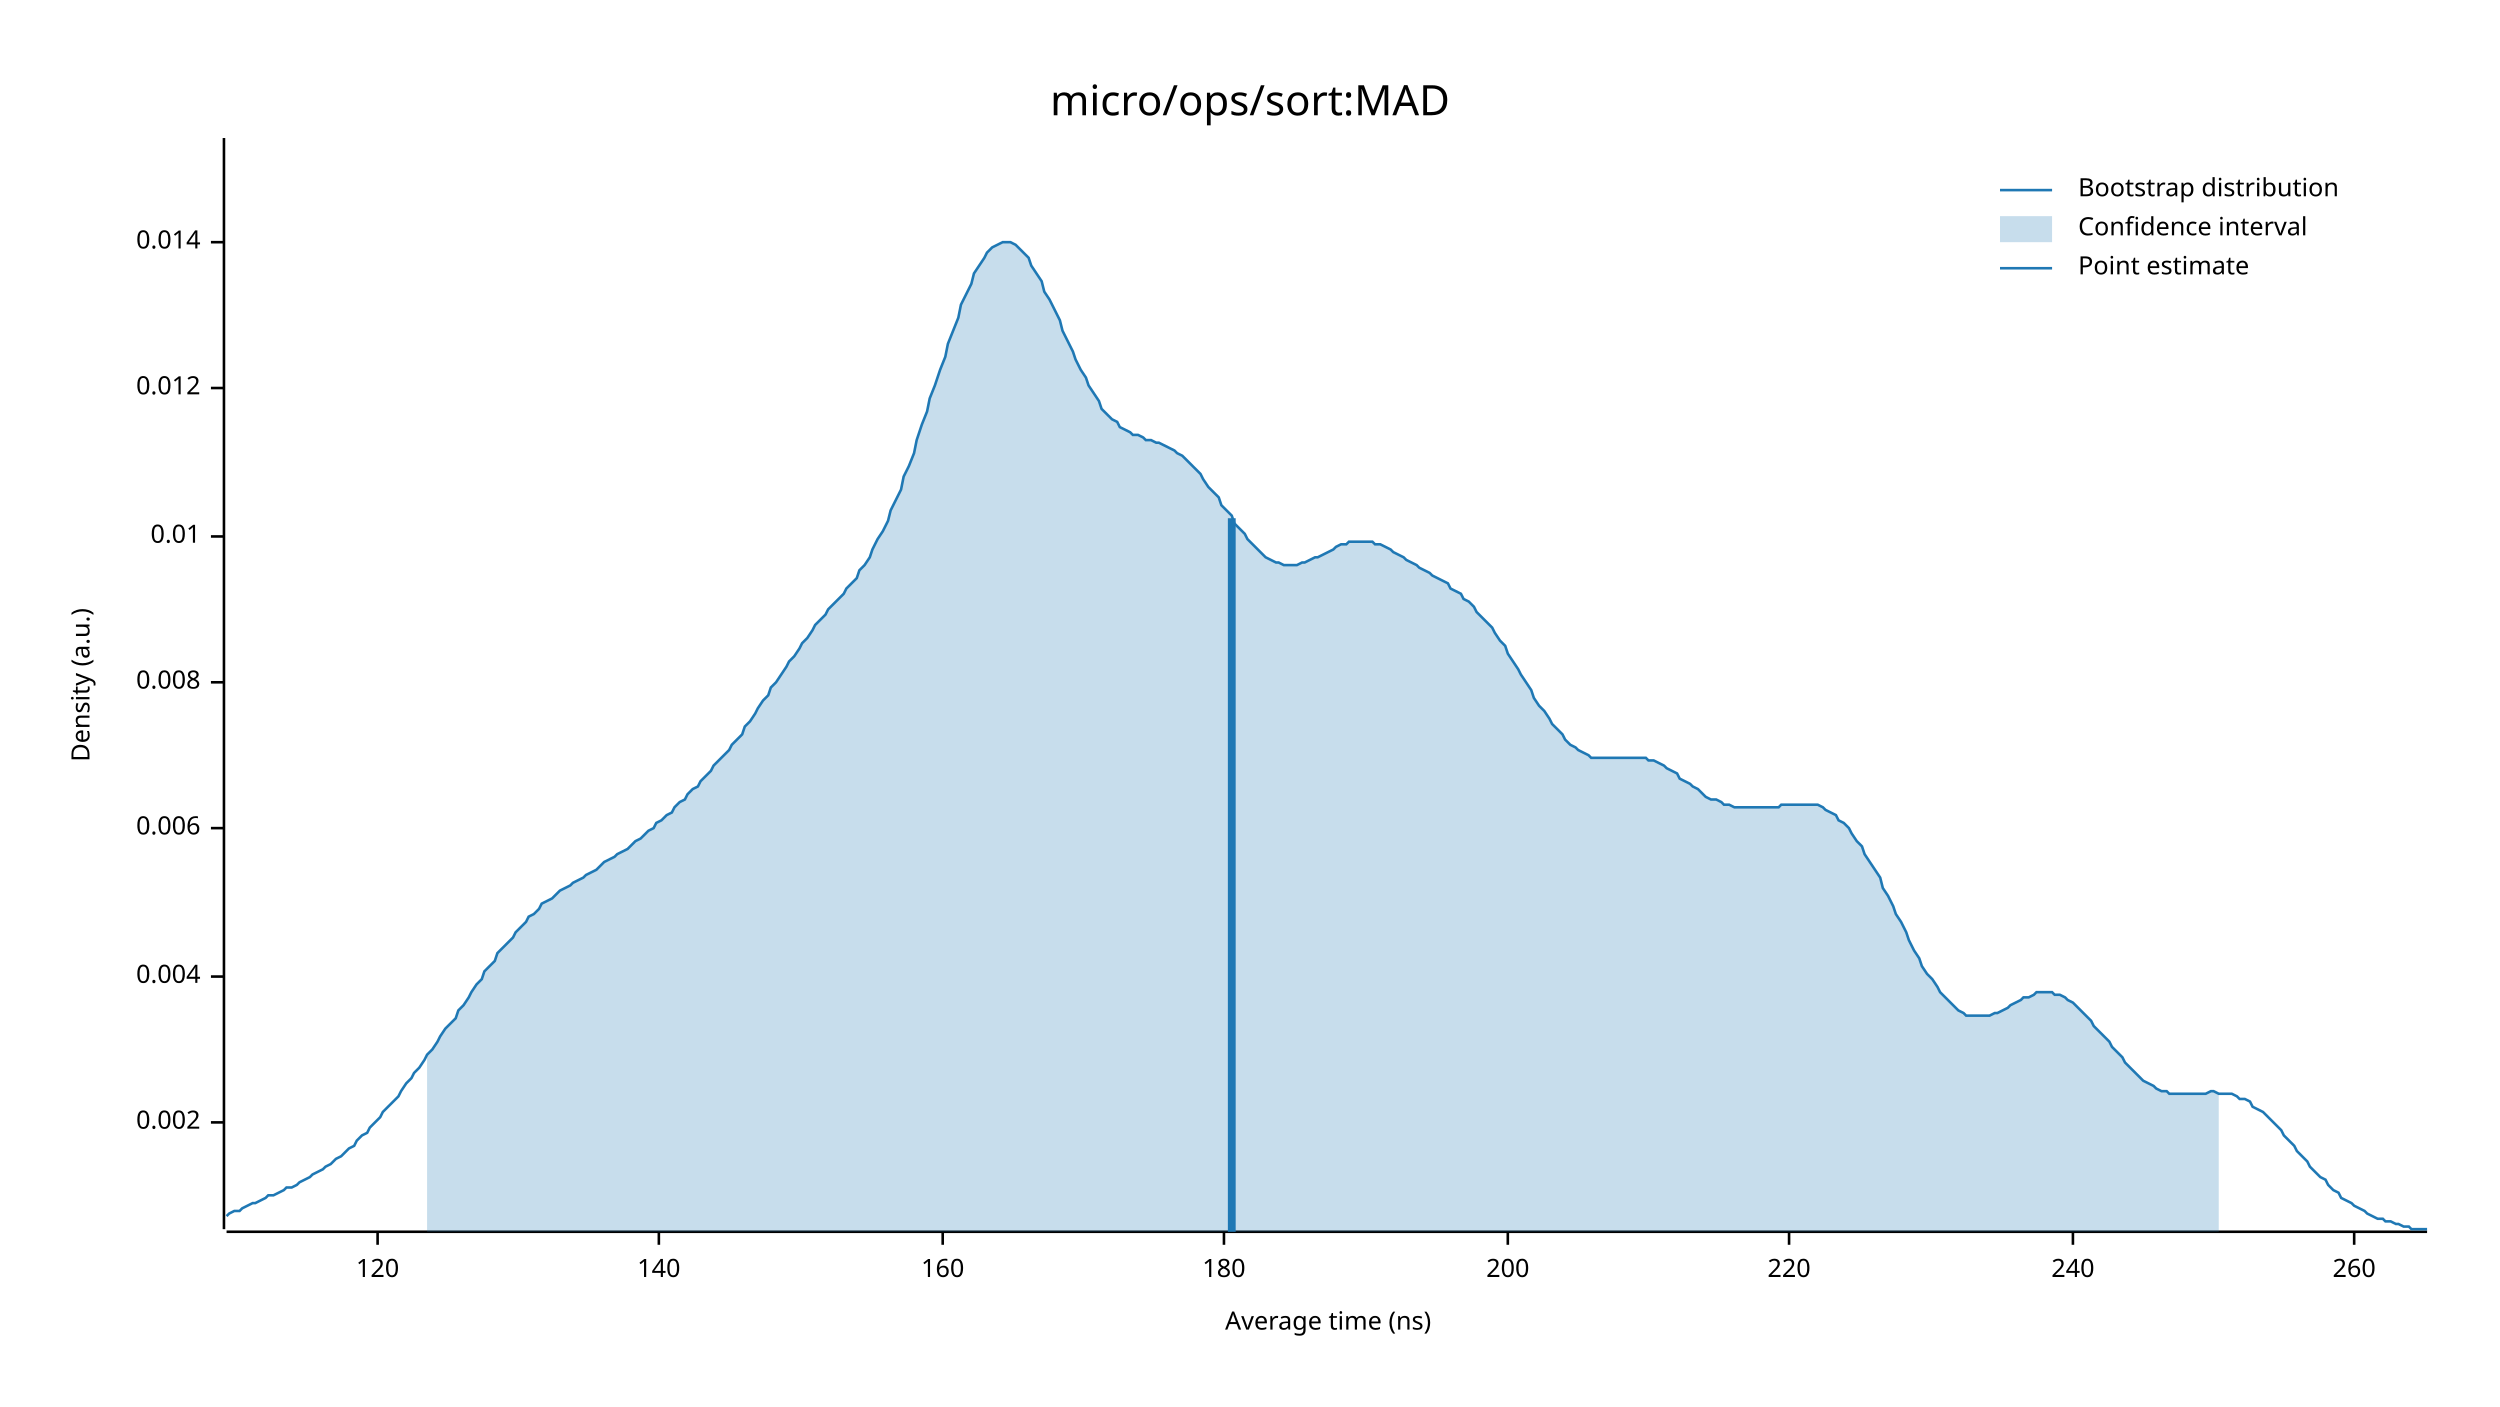
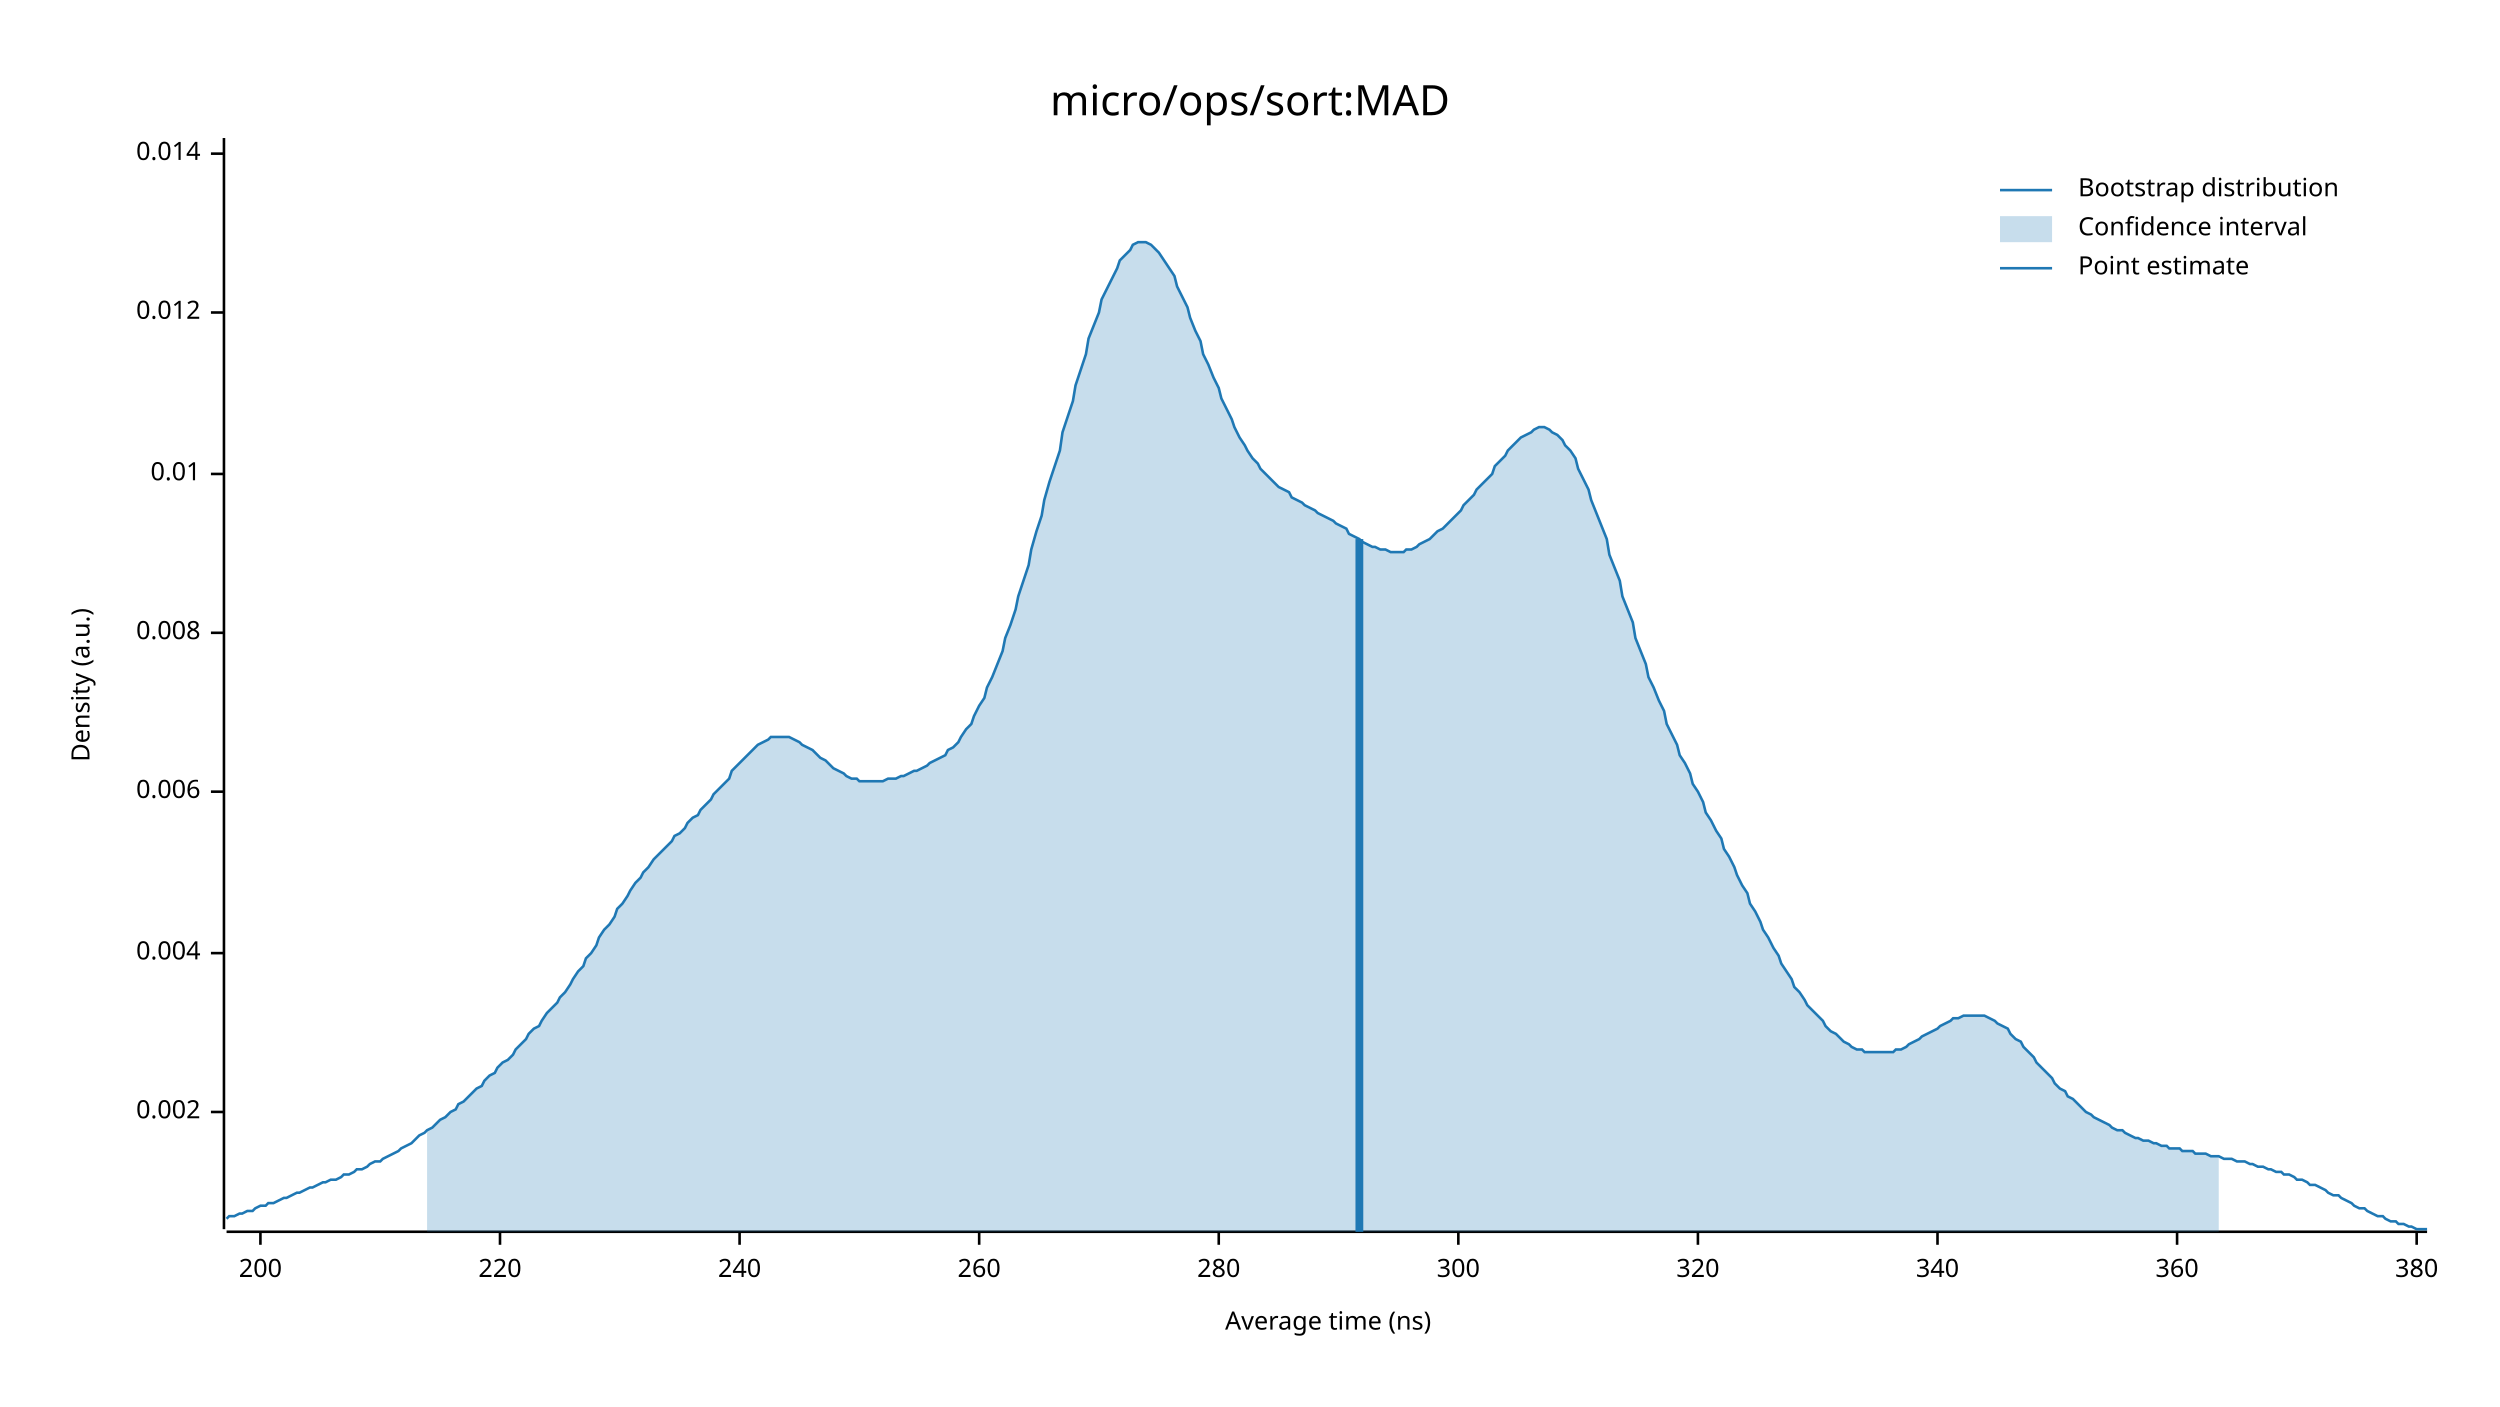
<svg xmlns="http://www.w3.org/2000/svg" width="960" height="540" viewBox="0 0 960 540">
  <text x="480" y="32" dy="0.76em" text-anchor="middle" font-family="sans-serif" font-size="16.129" opacity="1" fill="#000000">
micro/ops/sort:MAD
</text>
  <text x="27" y="263" dy="0.76em" text-anchor="middle" font-family="sans-serif" font-size="9.677" opacity="1" fill="#000000" transform="rotate(270, 27, 263)">
Density (a.u.)
</text>
  <text x="510" y="513" dy="-0.5ex" text-anchor="middle" font-family="sans-serif" font-size="9.677" opacity="1" fill="#000000">
Average time (ns)
</text>
  <polyline fill="none" opacity="1" stroke="#000000" stroke-width="1" points="86,53 86,472 " />
-   <text x="77" y="431" dy="0.5ex" text-anchor="end" font-family="sans-serif" font-size="9.677" opacity="1" fill="#000000">
+   <text x="77" y="427" dy="0.5ex" text-anchor="end" font-family="sans-serif" font-size="9.677" opacity="1" fill="#000000">
0.002
</text>
-   <polyline fill="none" opacity="1" stroke="#000000" stroke-width="1" points="81,431 86,431 " />
-   <text x="77" y="375" dy="0.5ex" text-anchor="end" font-family="sans-serif" font-size="9.677" opacity="1" fill="#000000">
+   <polyline fill="none" opacity="1" stroke="#000000" stroke-width="1" points="81,427 86,427 " />
+   <text x="77" y="366" dy="0.5ex" text-anchor="end" font-family="sans-serif" font-size="9.677" opacity="1" fill="#000000">
0.004
</text>
-   <polyline fill="none" opacity="1" stroke="#000000" stroke-width="1" points="81,375 86,375 " />
-   <text x="77" y="318" dy="0.5ex" text-anchor="end" font-family="sans-serif" font-size="9.677" opacity="1" fill="#000000">
+   <polyline fill="none" opacity="1" stroke="#000000" stroke-width="1" points="81,366 86,366 " />
+   <text x="77" y="304" dy="0.5ex" text-anchor="end" font-family="sans-serif" font-size="9.677" opacity="1" fill="#000000">
0.006
</text>
-   <polyline fill="none" opacity="1" stroke="#000000" stroke-width="1" points="81,318 86,318 " />
-   <text x="77" y="262" dy="0.5ex" text-anchor="end" font-family="sans-serif" font-size="9.677" opacity="1" fill="#000000">
+   <polyline fill="none" opacity="1" stroke="#000000" stroke-width="1" points="81,304 86,304 " />
+   <text x="77" y="243" dy="0.5ex" text-anchor="end" font-family="sans-serif" font-size="9.677" opacity="1" fill="#000000">
0.008
</text>
-   <polyline fill="none" opacity="1" stroke="#000000" stroke-width="1" points="81,262 86,262 " />
-   <text x="77" y="206" dy="0.5ex" text-anchor="end" font-family="sans-serif" font-size="9.677" opacity="1" fill="#000000">
+   <polyline fill="none" opacity="1" stroke="#000000" stroke-width="1" points="81,243 86,243 " />
+   <text x="77" y="182" dy="0.5ex" text-anchor="end" font-family="sans-serif" font-size="9.677" opacity="1" fill="#000000">
0.01
</text>
-   <polyline fill="none" opacity="1" stroke="#000000" stroke-width="1" points="81,206 86,206 " />
-   <text x="77" y="149" dy="0.5ex" text-anchor="end" font-family="sans-serif" font-size="9.677" opacity="1" fill="#000000">
+   <polyline fill="none" opacity="1" stroke="#000000" stroke-width="1" points="81,182 86,182 " />
+   <text x="77" y="120" dy="0.5ex" text-anchor="end" font-family="sans-serif" font-size="9.677" opacity="1" fill="#000000">
0.012
</text>
-   <polyline fill="none" opacity="1" stroke="#000000" stroke-width="1" points="81,149 86,149 " />
-   <text x="77" y="93" dy="0.5ex" text-anchor="end" font-family="sans-serif" font-size="9.677" opacity="1" fill="#000000">
+   <polyline fill="none" opacity="1" stroke="#000000" stroke-width="1" points="81,120 86,120 " />
+   <text x="77" y="59" dy="0.5ex" text-anchor="end" font-family="sans-serif" font-size="9.677" opacity="1" fill="#000000">
0.014
</text>
-   <polyline fill="none" opacity="1" stroke="#000000" stroke-width="1" points="81,93 86,93 " />
+   <polyline fill="none" opacity="1" stroke="#000000" stroke-width="1" points="81,59 86,59 " />
  <polyline fill="none" opacity="1" stroke="#000000" stroke-width="1" points="87,473 932,473 " />
-   <text x="145" y="483" dy="0.76em" text-anchor="middle" font-family="sans-serif" font-size="9.677" opacity="1" fill="#000000">
- 120
- </text>
-   <polyline fill="none" opacity="1" stroke="#000000" stroke-width="1" points="145,473 145,478 " />
-   <text x="253" y="483" dy="0.76em" text-anchor="middle" font-family="sans-serif" font-size="9.677" opacity="1" fill="#000000">
- 140
- </text>
-   <polyline fill="none" opacity="1" stroke="#000000" stroke-width="1" points="253,473 253,478 " />
-   <text x="362" y="483" dy="0.76em" text-anchor="middle" font-family="sans-serif" font-size="9.677" opacity="1" fill="#000000">
- 160
- </text>
-   <polyline fill="none" opacity="1" stroke="#000000" stroke-width="1" points="362,473 362,478 " />
-   <text x="470" y="483" dy="0.76em" text-anchor="middle" font-family="sans-serif" font-size="9.677" opacity="1" fill="#000000">
- 180
- </text>
-   <polyline fill="none" opacity="1" stroke="#000000" stroke-width="1" points="470,473 470,478 " />
-   <text x="579" y="483" dy="0.76em" text-anchor="middle" font-family="sans-serif" font-size="9.677" opacity="1" fill="#000000">
+   <text x="100" y="483" dy="0.76em" text-anchor="middle" font-family="sans-serif" font-size="9.677" opacity="1" fill="#000000">
200
</text>
-   <polyline fill="none" opacity="1" stroke="#000000" stroke-width="1" points="579,473 579,478 " />
-   <text x="687" y="483" dy="0.76em" text-anchor="middle" font-family="sans-serif" font-size="9.677" opacity="1" fill="#000000">
+   <polyline fill="none" opacity="1" stroke="#000000" stroke-width="1" points="100,473 100,478 " />
+   <text x="192" y="483" dy="0.76em" text-anchor="middle" font-family="sans-serif" font-size="9.677" opacity="1" fill="#000000">
220
</text>
-   <polyline fill="none" opacity="1" stroke="#000000" stroke-width="1" points="687,473 687,478 " />
-   <text x="796" y="483" dy="0.76em" text-anchor="middle" font-family="sans-serif" font-size="9.677" opacity="1" fill="#000000">
+   <polyline fill="none" opacity="1" stroke="#000000" stroke-width="1" points="192,473 192,478 " />
+   <text x="284" y="483" dy="0.76em" text-anchor="middle" font-family="sans-serif" font-size="9.677" opacity="1" fill="#000000">
240
</text>
-   <polyline fill="none" opacity="1" stroke="#000000" stroke-width="1" points="796,473 796,478 " />
-   <text x="904" y="483" dy="0.76em" text-anchor="middle" font-family="sans-serif" font-size="9.677" opacity="1" fill="#000000">
+   <polyline fill="none" opacity="1" stroke="#000000" stroke-width="1" points="284,473 284,478 " />
+   <text x="376" y="483" dy="0.76em" text-anchor="middle" font-family="sans-serif" font-size="9.677" opacity="1" fill="#000000">
260
</text>
-   <polyline fill="none" opacity="1" stroke="#000000" stroke-width="1" points="904,473 904,478 " />
-   <polyline fill="none" opacity="1" stroke="#1F78B4" stroke-width="1" points="87,467 88,466 90,465 92,465 93,464 95,463 97,462 98,462 100,461 102,460 103,459 105,459 107,458 109,457 110,456 112,456 114,455 115,454 117,453 119,452 120,451 122,450 124,449 125,448 127,447 129,445 131,444 132,443 134,441 136,440 137,438 139,436 141,435 142,433 144,431 146,429 147,427 149,425 151,423 153,421 154,419 156,416 158,414 159,412 161,410 163,407 164,405 166,403 168,400 169,398 171,395 173,393 175,391 176,388 178,386 180,383 181,381 183,378 185,376 186,373 188,371 190,369 191,366 193,364 195,362 197,360 198,358 200,356 202,354 203,352 205,351 207,349 208,347 210,346 212,345 214,343 215,342 217,341 219,340 220,339 222,338 224,337 225,336 227,335 229,334 230,333 232,331 234,330 236,329 237,328 239,327 241,326 242,325 244,323 246,322 247,321 249,319 251,318 252,316 254,315 256,313 258,312 259,310 261,308 263,307 264,305 266,303 268,302 269,300 271,298 273,296 274,294 276,292 278,290 280,288 281,286 283,284 285,282 286,279 288,277 290,274 291,272 293,269 295,267 296,264 298,262 300,259 302,256 303,254 305,252 307,249 308,247 310,245 312,242 313,240 315,238 317,236 318,234 320,232 322,230 324,228 325,226 327,224 329,222 330,219 332,217 334,214 335,211 337,207 339,204 341,200 342,196 344,192 346,188 347,183 349,179 351,174 352,169 354,163 356,158 357,153 359,148 361,142 363,137 364,132 366,127 368,122 369,117 371,113 373,109 374,105 376,102 378,99 379,97 381,95 383,94 385,93 386,93 388,93 390,94 391,95 393,97 395,99 396,102 398,105 400,108 401,112 403,115 405,119 407,123 408,127 410,131 412,135 413,138 415,142 417,145 418,148 420,151 422,154 423,157 425,159 427,161 429,162 430,164 432,165 434,166 435,167 437,167 439,168 440,169 442,169 444,170 445,170 447,171 449,172 451,173 452,174 454,175 456,177 457,178 459,180 461,182 462,184 464,187 466,189 468,191 469,194 471,196 473,198 474,201 476,203 478,205 479,207 481,209 483,211 484,212 486,214 488,215 490,216 491,216 493,217 495,217 496,217 498,217 500,216 501,216 503,215 505,214 506,214 508,213 510,212 512,211 513,210 515,209 517,209 518,208 520,208 522,208 523,208 525,208 527,208 528,209 530,209 532,210 534,211 535,212 537,213 539,214 540,215 542,216 544,217 545,218 547,219 549,220 550,221 552,222 554,223 556,224 557,226 559,227 561,228 562,230 564,231 566,233 567,235 569,237 571,239 573,241 574,243 576,246 578,248 579,251 581,254 583,257 584,259 586,262 588,265 589,268 591,271 593,273 595,276 596,278 598,280 600,282 601,284 603,286 605,287 606,288 608,289 610,290 611,291 613,291 615,291 617,291 618,291 620,291 622,291 623,291 625,291 627,291 628,291 630,291 632,291 633,292 635,292 637,293 639,294 640,295 642,296 644,297 645,299 647,300 649,301 650,302 652,303 654,305 655,306 657,307 659,307 661,308 662,309 664,309 666,310 667,310 669,310 671,310 672,310 674,310 676,310 677,310 679,310 681,310 683,310 684,309 686,309 688,309 689,309 691,309 693,309 694,309 696,309 698,309 700,310 701,311 703,312 705,313 706,315 708,316 710,318 711,320 713,323 715,325 716,328 718,331 720,334 722,337 723,341 725,344 727,348 728,351 730,354 732,358 733,361 735,365 737,368 738,371 740,374 742,376 744,379 745,381 747,383 749,385 750,386 752,388 754,389 755,390 757,390 759,390 760,390 762,390 764,390 766,389 767,389 769,388 771,387 772,386 774,385 776,384 777,383 779,383 781,382 782,381 784,381 786,381 788,381 789,382 791,382 793,383 794,384 796,385 798,387 799,388 801,390 803,392 804,394 806,396 808,398 810,400 811,402 813,404 815,406 816,408 818,410 820,412 821,413 823,415 825,416 827,417 828,418 830,419 832,419 833,420 835,420 837,420 838,420 840,420 842,420 843,420 845,420 847,420 849,419 850,419 852,420 854,420 855,420 857,420 859,421 860,422 862,422 864,423 865,425 867,426 869,427 871,429 872,430 874,432 876,434 877,436 879,438 881,440 882,442 884,444 886,446 887,448 889,450 891,452 893,453 894,455 896,457 898,458 899,460 901,461 903,462 904,463 906,464 908,465 909,466 911,467 913,468 915,468 916,469 918,469 920,470 921,470 923,471 925,471 926,472 928,472 930,472 932,472 " />
-   <polygon opacity="0.25" fill="#1F78B4" points="164,405 166,403 168,400 169,398 171,395 173,393 175,391 176,388 178,386 180,383 181,381 183,378 185,376 186,373 188,371 190,369 191,366 193,364 195,362 197,360 198,358 200,356 202,354 203,352 205,351 207,349 208,347 210,346 212,345 214,343 215,342 217,341 219,340 220,339 222,338 224,337 225,336 227,335 229,334 230,333 232,331 234,330 236,329 237,328 239,327 241,326 242,325 244,323 246,322 247,321 249,319 251,318 252,316 254,315 256,313 258,312 259,310 261,308 263,307 264,305 266,303 268,302 269,300 271,298 273,296 274,294 276,292 278,290 280,288 281,286 283,284 285,282 286,279 288,277 290,274 291,272 293,269 295,267 296,264 298,262 300,259 302,256 303,254 305,252 307,249 308,247 310,245 312,242 313,240 315,238 317,236 318,234 320,232 322,230 324,228 325,226 327,224 329,222 330,219 332,217 334,214 335,211 337,207 339,204 341,200 342,196 344,192 346,188 347,183 349,179 351,174 352,169 354,163 356,158 357,153 359,148 361,142 363,137 364,132 366,127 368,122 369,117 371,113 373,109 374,105 376,102 378,99 379,97 381,95 383,94 385,93 386,93 388,93 390,94 391,95 393,97 395,99 396,102 398,105 400,108 401,112 403,115 405,119 407,123 408,127 410,131 412,135 413,138 415,142 417,145 418,148 420,151 422,154 423,157 425,159 427,161 429,162 430,164 432,165 434,166 435,167 437,167 439,168 440,169 442,169 444,170 445,170 447,171 449,172 451,173 452,174 454,175 456,177 457,178 459,180 461,182 462,184 464,187 466,189 468,191 469,194 471,196 473,198 474,201 476,203 478,205 479,207 481,209 483,211 484,212 486,214 488,215 490,216 491,216 493,217 495,217 496,217 498,217 500,216 501,216 503,215 505,214 506,214 508,213 510,212 512,211 513,210 515,209 517,209 518,208 520,208 522,208 523,208 525,208 527,208 528,209 530,209 532,210 534,211 535,212 537,213 539,214 540,215 542,216 544,217 545,218 547,219 549,220 550,221 552,222 554,223 556,224 557,226 559,227 561,228 562,230 564,231 566,233 567,235 569,237 571,239 573,241 574,243 576,246 578,248 579,251 581,254 583,257 584,259 586,262 588,265 589,268 591,271 593,273 595,276 596,278 598,280 600,282 601,284 603,286 605,287 606,288 608,289 610,290 611,291 613,291 615,291 617,291 618,291 620,291 622,291 623,291 625,291 627,291 628,291 630,291 632,291 633,292 635,292 637,293 639,294 640,295 642,296 644,297 645,299 647,300 649,301 650,302 652,303 654,305 655,306 657,307 659,307 661,308 662,309 664,309 666,310 667,310 669,310 671,310 672,310 674,310 676,310 677,310 679,310 681,310 683,310 684,309 686,309 688,309 689,309 691,309 693,309 694,309 696,309 698,309 700,310 701,311 703,312 705,313 706,315 708,316 710,318 711,320 713,323 715,325 716,328 718,331 720,334 722,337 723,341 725,344 727,348 728,351 730,354 732,358 733,361 735,365 737,368 738,371 740,374 742,376 744,379 745,381 747,383 749,385 750,386 752,388 754,389 755,390 757,390 759,390 760,390 762,390 764,390 766,389 767,389 769,388 771,387 772,386 774,385 776,384 777,383 779,383 781,382 782,381 784,381 786,381 788,381 789,382 791,382 793,383 794,384 796,385 798,387 799,388 801,390 803,392 804,394 806,396 808,398 810,400 811,402 813,404 815,406 816,408 818,410 820,412 821,413 823,415 825,416 827,417 828,418 830,419 832,419 833,420 835,420 837,420 838,420 840,420 842,420 843,420 845,420 847,420 849,419 850,419 852,420 852,473 164,473 " />
-   <polyline fill="none" opacity="1" stroke="#1F78B4" stroke-width="3" points="473,473 473,199 " />
+   <polyline fill="none" opacity="1" stroke="#000000" stroke-width="1" points="376,473 376,478 " />
+   <text x="468" y="483" dy="0.76em" text-anchor="middle" font-family="sans-serif" font-size="9.677" opacity="1" fill="#000000">
+ 280
+ </text>
+   <polyline fill="none" opacity="1" stroke="#000000" stroke-width="1" points="468,473 468,478 " />
+   <text x="560" y="483" dy="0.76em" text-anchor="middle" font-family="sans-serif" font-size="9.677" opacity="1" fill="#000000">
+ 300
+ </text>
+   <polyline fill="none" opacity="1" stroke="#000000" stroke-width="1" points="560,473 560,478 " />
+   <text x="652" y="483" dy="0.76em" text-anchor="middle" font-family="sans-serif" font-size="9.677" opacity="1" fill="#000000">
+ 320
+ </text>
+   <polyline fill="none" opacity="1" stroke="#000000" stroke-width="1" points="652,473 652,478 " />
+   <text x="744" y="483" dy="0.76em" text-anchor="middle" font-family="sans-serif" font-size="9.677" opacity="1" fill="#000000">
+ 340
+ </text>
+   <polyline fill="none" opacity="1" stroke="#000000" stroke-width="1" points="744,473 744,478 " />
+   <text x="836" y="483" dy="0.76em" text-anchor="middle" font-family="sans-serif" font-size="9.677" opacity="1" fill="#000000">
+ 360
+ </text>
+   <polyline fill="none" opacity="1" stroke="#000000" stroke-width="1" points="836,473 836,478 " />
+   <text x="928" y="483" dy="0.76em" text-anchor="middle" font-family="sans-serif" font-size="9.677" opacity="1" fill="#000000">
+ 380
+ </text>
+   <polyline fill="none" opacity="1" stroke="#000000" stroke-width="1" points="928,473 928,478 " />
+   <polyline fill="none" opacity="1" stroke="#1F78B4" stroke-width="1" points="87,468 88,467 90,467 92,466 93,466 95,465 97,465 98,464 100,463 102,463 103,462 105,462 107,461 109,460 110,460 112,459 114,458 115,458 117,457 119,456 120,456 122,455 124,454 125,454 127,453 129,453 131,452 132,451 134,451 136,450 137,449 139,449 141,448 142,447 144,446 146,446 147,445 149,444 151,443 153,442 154,441 156,440 158,439 159,438 161,436 163,435 164,434 166,433 168,431 169,430 171,429 173,427 175,426 176,424 178,423 180,421 181,420 183,418 185,417 186,415 188,413 190,412 191,410 193,408 195,407 197,405 198,403 200,401 202,399 203,397 205,395 207,394 208,392 210,389 212,387 214,385 215,383 217,381 219,378 220,376 222,373 224,371 225,368 227,366 229,363 230,360 232,357 234,355 236,352 237,349 239,347 241,344 242,342 244,339 246,337 247,335 249,333 251,330 252,329 254,327 256,325 258,323 259,321 261,320 263,318 264,316 266,314 268,313 269,311 271,309 273,307 274,305 276,303 278,301 280,299 281,296 283,294 285,292 286,291 288,289 290,287 291,286 293,285 295,284 296,283 298,283 300,283 302,283 303,283 305,284 307,285 308,286 310,287 312,288 313,289 315,291 317,292 318,293 320,295 322,296 324,297 325,298 327,299 329,299 330,300 332,300 334,300 335,300 337,300 339,300 341,299 342,299 344,299 346,298 347,298 349,297 351,296 352,296 354,295 356,294 357,293 359,292 361,291 363,290 364,288 366,287 368,285 369,283 371,280 373,278 374,275 376,271 378,268 379,264 381,260 383,255 385,250 386,245 388,240 390,234 391,229 393,223 395,217 396,211 398,204 400,198 401,192 403,185 405,179 407,173 408,166 410,160 412,154 413,148 415,142 417,136 418,130 420,125 422,120 423,115 425,111 427,107 429,103 430,100 432,98 434,96 435,94 437,93 439,93 440,93 442,94 444,96 445,97 447,100 449,103 451,106 452,110 454,114 456,118 457,122 459,127 461,131 462,136 464,140 466,145 468,149 469,153 471,157 473,161 474,164 476,168 478,171 479,173 481,176 483,178 484,180 486,182 488,184 490,186 491,187 493,188 495,189 496,191 498,192 500,193 501,194 503,195 505,196 506,197 508,198 510,199 512,200 513,201 515,202 517,203 518,205 520,206 522,207 523,208 525,209 527,210 528,210 530,211 532,211 534,212 535,212 537,212 539,212 540,211 542,211 544,210 545,209 547,208 549,207 550,206 552,204 554,203 556,201 557,200 559,198 561,196 562,194 564,192 566,190 567,188 569,186 571,184 573,182 574,179 576,177 578,175 579,173 581,171 583,169 584,168 586,167 588,166 589,165 591,164 593,164 595,165 596,166 598,167 600,169 601,171 603,173 605,176 606,180 608,184 610,188 611,192 613,197 615,202 617,207 618,213 620,218 622,223 623,229 625,234 627,239 628,245 630,250 632,255 633,260 635,264 637,269 639,273 640,278 642,282 644,286 645,290 647,293 649,297 650,301 652,304 654,308 655,312 657,315 659,319 661,322 662,326 664,329 666,333 667,336 669,340 671,343 672,347 674,350 676,354 677,357 679,360 681,364 683,367 684,370 686,373 688,376 689,379 691,381 693,384 694,386 696,388 698,390 700,392 701,394 703,396 705,397 706,398 708,400 710,401 711,402 713,403 715,403 716,404 718,404 720,404 722,404 723,404 725,404 727,404 728,403 730,403 732,402 733,401 735,400 737,399 738,398 740,397 742,396 744,395 745,394 747,393 749,392 750,391 752,391 754,390 755,390 757,390 759,390 760,390 762,390 764,391 766,392 767,393 769,394 771,395 772,397 774,399 776,400 777,402 779,404 781,406 782,408 784,410 786,412 788,414 789,416 791,418 793,419 794,421 796,422 798,424 799,425 801,427 803,428 804,429 806,430 808,431 810,432 811,433 813,434 815,434 816,435 818,436 820,437 821,437 823,438 825,438 827,439 828,439 830,440 832,440 833,441 835,441 837,441 838,442 840,442 842,442 843,443 845,443 847,443 849,444 850,444 852,444 854,445 855,445 857,445 859,446 860,446 862,446 864,447 865,447 867,448 869,448 871,449 872,449 874,450 876,450 877,451 879,451 881,452 882,453 884,453 886,454 887,455 889,455 891,456 893,457 894,458 896,459 898,459 899,460 901,461 903,462 904,463 906,464 908,464 909,465 911,466 913,467 915,467 916,468 918,469 920,469 921,470 923,470 925,471 926,471 928,472 930,472 932,472 " />
+   <polygon opacity="0.25" fill="#1F78B4" points="164,434 166,433 168,431 169,430 171,429 173,427 175,426 176,424 178,423 180,421 181,420 183,418 185,417 186,415 188,413 190,412 191,410 193,408 195,407 197,405 198,403 200,401 202,399 203,397 205,395 207,394 208,392 210,389 212,387 214,385 215,383 217,381 219,378 220,376 222,373 224,371 225,368 227,366 229,363 230,360 232,357 234,355 236,352 237,349 239,347 241,344 242,342 244,339 246,337 247,335 249,333 251,330 252,329 254,327 256,325 258,323 259,321 261,320 263,318 264,316 266,314 268,313 269,311 271,309 273,307 274,305 276,303 278,301 280,299 281,296 283,294 285,292 286,291 288,289 290,287 291,286 293,285 295,284 296,283 298,283 300,283 302,283 303,283 305,284 307,285 308,286 310,287 312,288 313,289 315,291 317,292 318,293 320,295 322,296 324,297 325,298 327,299 329,299 330,300 332,300 334,300 335,300 337,300 339,300 341,299 342,299 344,299 346,298 347,298 349,297 351,296 352,296 354,295 356,294 357,293 359,292 361,291 363,290 364,288 366,287 368,285 369,283 371,280 373,278 374,275 376,271 378,268 379,264 381,260 383,255 385,250 386,245 388,240 390,234 391,229 393,223 395,217 396,211 398,204 400,198 401,192 403,185 405,179 407,173 408,166 410,160 412,154 413,148 415,142 417,136 418,130 420,125 422,120 423,115 425,111 427,107 429,103 430,100 432,98 434,96 435,94 437,93 439,93 440,93 442,94 444,96 445,97 447,100 449,103 451,106 452,110 454,114 456,118 457,122 459,127 461,131 462,136 464,140 466,145 468,149 469,153 471,157 473,161 474,164 476,168 478,171 479,173 481,176 483,178 484,180 486,182 488,184 490,186 491,187 493,188 495,189 496,191 498,192 500,193 501,194 503,195 505,196 506,197 508,198 510,199 512,200 513,201 515,202 517,203 518,205 520,206 522,207 523,208 525,209 527,210 528,210 530,211 532,211 534,212 535,212 537,212 539,212 540,211 542,211 544,210 545,209 547,208 549,207 550,206 552,204 554,203 556,201 557,200 559,198 561,196 562,194 564,192 566,190 567,188 569,186 571,184 573,182 574,179 576,177 578,175 579,173 581,171 583,169 584,168 586,167 588,166 589,165 591,164 593,164 595,165 596,166 598,167 600,169 601,171 603,173 605,176 606,180 608,184 610,188 611,192 613,197 615,202 617,207 618,213 620,218 622,223 623,229 625,234 627,239 628,245 630,250 632,255 633,260 635,264 637,269 639,273 640,278 642,282 644,286 645,290 647,293 649,297 650,301 652,304 654,308 655,312 657,315 659,319 661,322 662,326 664,329 666,333 667,336 669,340 671,343 672,347 674,350 676,354 677,357 679,360 681,364 683,367 684,370 686,373 688,376 689,379 691,381 693,384 694,386 696,388 698,390 700,392 701,394 703,396 705,397 706,398 708,400 710,401 711,402 713,403 715,403 716,404 718,404 720,404 722,404 723,404 725,404 727,404 728,403 730,403 732,402 733,401 735,400 737,399 738,398 740,397 742,396 744,395 745,394 747,393 749,392 750,391 752,391 754,390 755,390 757,390 759,390 760,390 762,390 764,391 766,392 767,393 769,394 771,395 772,397 774,399 776,400 777,402 779,404 781,406 782,408 784,410 786,412 788,414 789,416 791,418 793,419 794,421 796,422 798,424 799,425 801,427 803,428 804,429 806,430 808,431 810,432 811,433 813,434 815,434 816,435 818,436 820,437 821,437 823,438 825,438 827,439 828,439 830,440 832,440 833,441 835,441 837,441 838,442 840,442 842,442 843,443 845,443 847,443 849,444 850,444 852,444 852,473 164,473 " />
+   <polyline fill="none" opacity="1" stroke="#1F78B4" stroke-width="3" points="522,473 522,207 " />
  <text x="798" y="68" dy="0.76em" text-anchor="start" font-family="sans-serif" font-size="9.677" opacity="1" fill="#000000">
Bootstrap distribution
</text>
  <text x="798" y="83" dy="0.76em" text-anchor="start" font-family="sans-serif" font-size="9.677" opacity="1" fill="#000000">
Confidence interval
</text>
  <text x="798" y="98" dy="0.76em" text-anchor="start" font-family="sans-serif" font-size="9.677" opacity="1" fill="#000000">
Point estimate
</text>
  <polyline fill="none" opacity="1" stroke="#1F78B4" stroke-width="1" points="768,73 788,73 " />
  <rect x="768" y="83" width="20" height="10" opacity="0.25" fill="#1F78B4" stroke="none" />
  <polyline fill="none" opacity="1" stroke="#1F78B4" stroke-width="1" points="768,103 788,103 " />
</svg>
